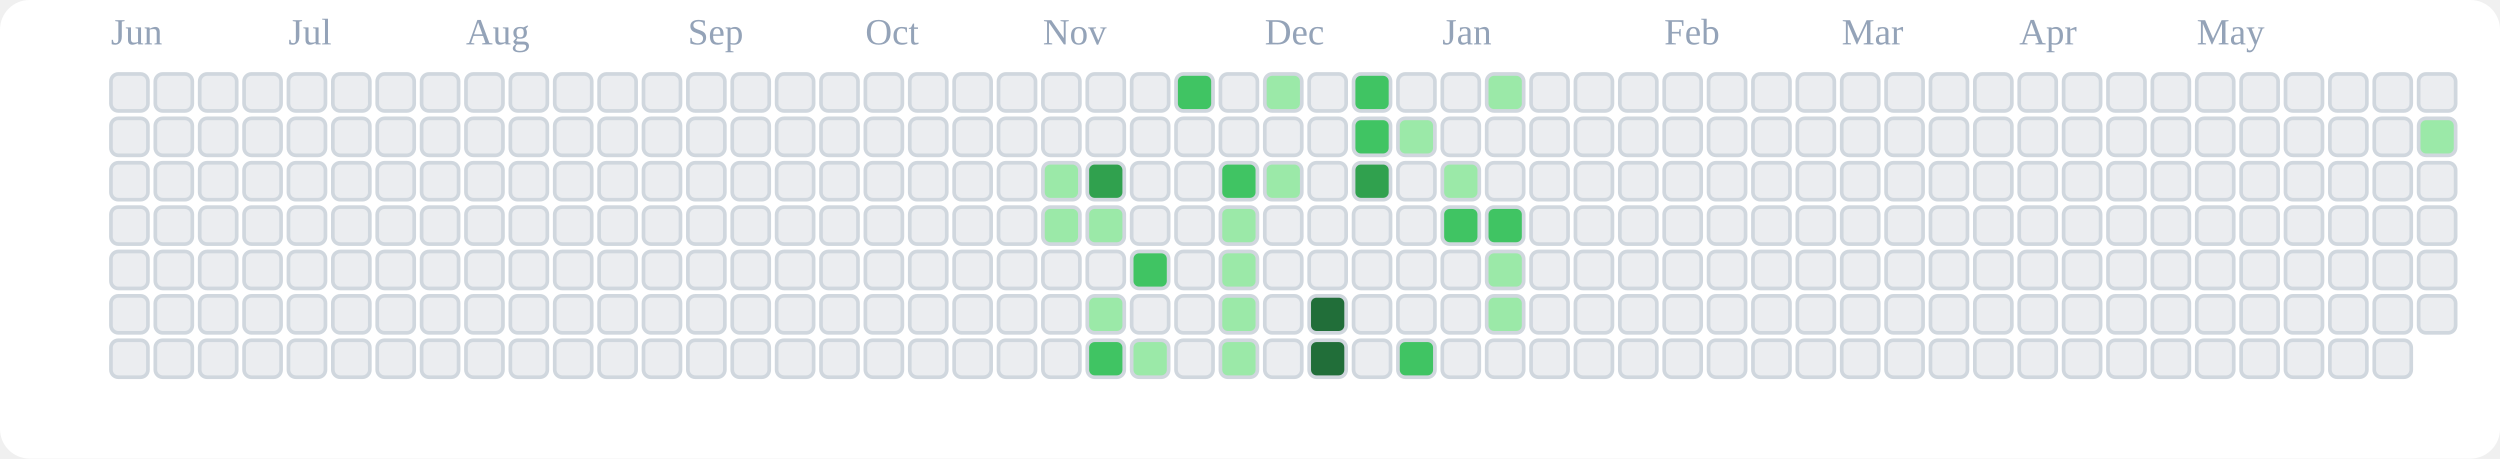
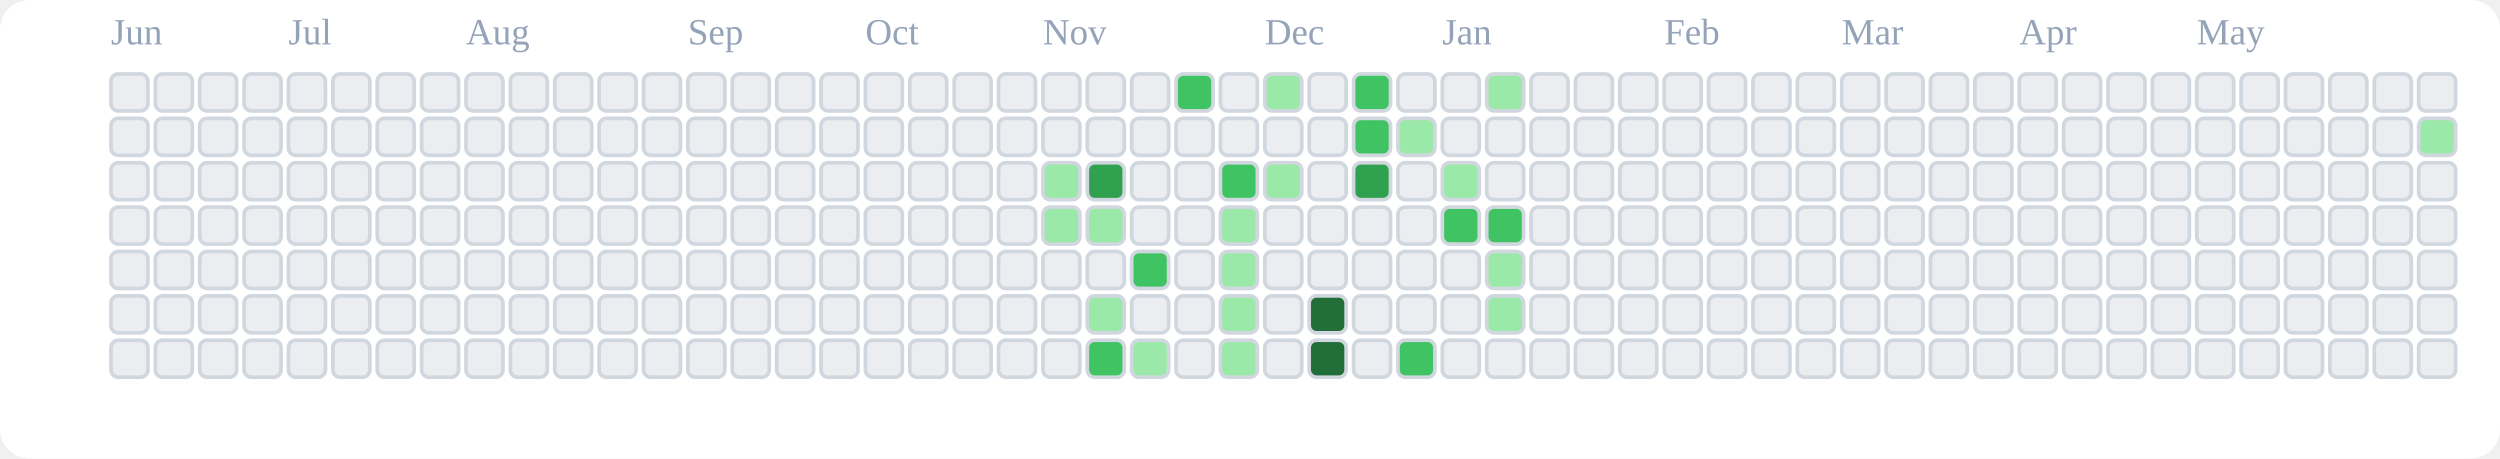
<svg xmlns="http://www.w3.org/2000/svg" viewBox="0 0 676 124" role="img" aria-label="tranhohoangvu Contributions (Light)">
  <rect x="0" y="0" width="676" height="124" fill="#ffffff" rx="8" ry="8" />
  <text x="30" y="12" font-size="10" fill="#94a3b8">Jun</text>
  <text x="78" y="12" font-size="10" fill="#94a3b8">Jul</text>
  <text x="126" y="12" font-size="10" fill="#94a3b8">Aug</text>
  <text x="186" y="12" font-size="10" fill="#94a3b8">Sep</text>
  <text x="234" y="12" font-size="10" fill="#94a3b8">Oct</text>
  <text x="282" y="12" font-size="10" fill="#94a3b8">Nov</text>
  <text x="342" y="12" font-size="10" fill="#94a3b8">Dec</text>
  <text x="390" y="12" font-size="10" fill="#94a3b8">Jan</text>
  <text x="450" y="12" font-size="10" fill="#94a3b8">Feb</text>
  <text x="498" y="12" font-size="10" fill="#94a3b8">Mar</text>
  <text x="546" y="12" font-size="10" fill="#94a3b8">Apr</text>
  <text x="594" y="12" font-size="10" fill="#94a3b8">May</text>
  <rect x="30" y="20" width="10" height="10" rx="2" ry="2" fill="#ebedf0" stroke="#d0d7de" stroke-width="1" />
  <rect x="30" y="32" width="10" height="10" rx="2" ry="2" fill="#ebedf0" stroke="#d0d7de" stroke-width="1" />
  <rect x="30" y="44" width="10" height="10" rx="2" ry="2" fill="#ebedf0" stroke="#d0d7de" stroke-width="1" />
  <rect x="30" y="56" width="10" height="10" rx="2" ry="2" fill="#ebedf0" stroke="#d0d7de" stroke-width="1" />
  <rect x="30" y="68" width="10" height="10" rx="2" ry="2" fill="#ebedf0" stroke="#d0d7de" stroke-width="1" />
  <rect x="30" y="80" width="10" height="10" rx="2" ry="2" fill="#ebedf0" stroke="#d0d7de" stroke-width="1" />
  <rect x="30" y="92" width="10" height="10" rx="2" ry="2" fill="#ebedf0" stroke="#d0d7de" stroke-width="1" />
  <rect x="42" y="20" width="10" height="10" rx="2" ry="2" fill="#ebedf0" stroke="#d0d7de" stroke-width="1" />
  <rect x="42" y="32" width="10" height="10" rx="2" ry="2" fill="#ebedf0" stroke="#d0d7de" stroke-width="1" />
  <rect x="42" y="44" width="10" height="10" rx="2" ry="2" fill="#ebedf0" stroke="#d0d7de" stroke-width="1" />
  <rect x="42" y="56" width="10" height="10" rx="2" ry="2" fill="#ebedf0" stroke="#d0d7de" stroke-width="1" />
  <rect x="42" y="68" width="10" height="10" rx="2" ry="2" fill="#ebedf0" stroke="#d0d7de" stroke-width="1" />
  <rect x="42" y="80" width="10" height="10" rx="2" ry="2" fill="#ebedf0" stroke="#d0d7de" stroke-width="1" />
  <rect x="42" y="92" width="10" height="10" rx="2" ry="2" fill="#ebedf0" stroke="#d0d7de" stroke-width="1" />
  <rect x="54" y="20" width="10" height="10" rx="2" ry="2" fill="#ebedf0" stroke="#d0d7de" stroke-width="1" />
  <rect x="54" y="32" width="10" height="10" rx="2" ry="2" fill="#ebedf0" stroke="#d0d7de" stroke-width="1" />
  <rect x="54" y="44" width="10" height="10" rx="2" ry="2" fill="#ebedf0" stroke="#d0d7de" stroke-width="1" />
  <rect x="54" y="56" width="10" height="10" rx="2" ry="2" fill="#ebedf0" stroke="#d0d7de" stroke-width="1" />
  <rect x="54" y="68" width="10" height="10" rx="2" ry="2" fill="#ebedf0" stroke="#d0d7de" stroke-width="1" />
  <rect x="54" y="80" width="10" height="10" rx="2" ry="2" fill="#ebedf0" stroke="#d0d7de" stroke-width="1" />
  <rect x="54" y="92" width="10" height="10" rx="2" ry="2" fill="#ebedf0" stroke="#d0d7de" stroke-width="1" />
  <rect x="66" y="20" width="10" height="10" rx="2" ry="2" fill="#ebedf0" stroke="#d0d7de" stroke-width="1" />
  <rect x="66" y="32" width="10" height="10" rx="2" ry="2" fill="#ebedf0" stroke="#d0d7de" stroke-width="1" />
  <rect x="66" y="44" width="10" height="10" rx="2" ry="2" fill="#ebedf0" stroke="#d0d7de" stroke-width="1" />
  <rect x="66" y="56" width="10" height="10" rx="2" ry="2" fill="#ebedf0" stroke="#d0d7de" stroke-width="1" />
  <rect x="66" y="68" width="10" height="10" rx="2" ry="2" fill="#ebedf0" stroke="#d0d7de" stroke-width="1" />
  <rect x="66" y="80" width="10" height="10" rx="2" ry="2" fill="#ebedf0" stroke="#d0d7de" stroke-width="1" />
  <rect x="66" y="92" width="10" height="10" rx="2" ry="2" fill="#ebedf0" stroke="#d0d7de" stroke-width="1" />
  <rect x="78" y="20" width="10" height="10" rx="2" ry="2" fill="#ebedf0" stroke="#d0d7de" stroke-width="1" />
  <rect x="78" y="32" width="10" height="10" rx="2" ry="2" fill="#ebedf0" stroke="#d0d7de" stroke-width="1" />
  <rect x="78" y="44" width="10" height="10" rx="2" ry="2" fill="#ebedf0" stroke="#d0d7de" stroke-width="1" />
  <rect x="78" y="56" width="10" height="10" rx="2" ry="2" fill="#ebedf0" stroke="#d0d7de" stroke-width="1" />
  <rect x="78" y="68" width="10" height="10" rx="2" ry="2" fill="#ebedf0" stroke="#d0d7de" stroke-width="1" />
  <rect x="78" y="80" width="10" height="10" rx="2" ry="2" fill="#ebedf0" stroke="#d0d7de" stroke-width="1" />
  <rect x="78" y="92" width="10" height="10" rx="2" ry="2" fill="#ebedf0" stroke="#d0d7de" stroke-width="1" />
  <rect x="90" y="20" width="10" height="10" rx="2" ry="2" fill="#ebedf0" stroke="#d0d7de" stroke-width="1" />
  <rect x="90" y="32" width="10" height="10" rx="2" ry="2" fill="#ebedf0" stroke="#d0d7de" stroke-width="1" />
  <rect x="90" y="44" width="10" height="10" rx="2" ry="2" fill="#ebedf0" stroke="#d0d7de" stroke-width="1" />
  <rect x="90" y="56" width="10" height="10" rx="2" ry="2" fill="#ebedf0" stroke="#d0d7de" stroke-width="1" />
  <rect x="90" y="68" width="10" height="10" rx="2" ry="2" fill="#ebedf0" stroke="#d0d7de" stroke-width="1" />
  <rect x="90" y="80" width="10" height="10" rx="2" ry="2" fill="#ebedf0" stroke="#d0d7de" stroke-width="1" />
  <rect x="90" y="92" width="10" height="10" rx="2" ry="2" fill="#ebedf0" stroke="#d0d7de" stroke-width="1" />
  <rect x="102" y="20" width="10" height="10" rx="2" ry="2" fill="#ebedf0" stroke="#d0d7de" stroke-width="1" />
  <rect x="102" y="32" width="10" height="10" rx="2" ry="2" fill="#ebedf0" stroke="#d0d7de" stroke-width="1" />
  <rect x="102" y="44" width="10" height="10" rx="2" ry="2" fill="#ebedf0" stroke="#d0d7de" stroke-width="1" />
  <rect x="102" y="56" width="10" height="10" rx="2" ry="2" fill="#ebedf0" stroke="#d0d7de" stroke-width="1" />
  <rect x="102" y="68" width="10" height="10" rx="2" ry="2" fill="#ebedf0" stroke="#d0d7de" stroke-width="1" />
  <rect x="102" y="80" width="10" height="10" rx="2" ry="2" fill="#ebedf0" stroke="#d0d7de" stroke-width="1" />
  <rect x="102" y="92" width="10" height="10" rx="2" ry="2" fill="#ebedf0" stroke="#d0d7de" stroke-width="1" />
  <rect x="114" y="20" width="10" height="10" rx="2" ry="2" fill="#ebedf0" stroke="#d0d7de" stroke-width="1" />
  <rect x="114" y="32" width="10" height="10" rx="2" ry="2" fill="#ebedf0" stroke="#d0d7de" stroke-width="1" />
  <rect x="114" y="44" width="10" height="10" rx="2" ry="2" fill="#ebedf0" stroke="#d0d7de" stroke-width="1" />
  <rect x="114" y="56" width="10" height="10" rx="2" ry="2" fill="#ebedf0" stroke="#d0d7de" stroke-width="1" />
  <rect x="114" y="68" width="10" height="10" rx="2" ry="2" fill="#ebedf0" stroke="#d0d7de" stroke-width="1" />
  <rect x="114" y="80" width="10" height="10" rx="2" ry="2" fill="#ebedf0" stroke="#d0d7de" stroke-width="1" />
  <rect x="114" y="92" width="10" height="10" rx="2" ry="2" fill="#ebedf0" stroke="#d0d7de" stroke-width="1" />
  <rect x="126" y="20" width="10" height="10" rx="2" ry="2" fill="#ebedf0" stroke="#d0d7de" stroke-width="1" />
  <rect x="126" y="32" width="10" height="10" rx="2" ry="2" fill="#ebedf0" stroke="#d0d7de" stroke-width="1" />
  <rect x="126" y="44" width="10" height="10" rx="2" ry="2" fill="#ebedf0" stroke="#d0d7de" stroke-width="1" />
  <rect x="126" y="56" width="10" height="10" rx="2" ry="2" fill="#ebedf0" stroke="#d0d7de" stroke-width="1" />
  <rect x="126" y="68" width="10" height="10" rx="2" ry="2" fill="#ebedf0" stroke="#d0d7de" stroke-width="1" />
  <rect x="126" y="80" width="10" height="10" rx="2" ry="2" fill="#ebedf0" stroke="#d0d7de" stroke-width="1" />
  <rect x="126" y="92" width="10" height="10" rx="2" ry="2" fill="#ebedf0" stroke="#d0d7de" stroke-width="1" />
  <rect x="138" y="20" width="10" height="10" rx="2" ry="2" fill="#ebedf0" stroke="#d0d7de" stroke-width="1" />
  <rect x="138" y="32" width="10" height="10" rx="2" ry="2" fill="#ebedf0" stroke="#d0d7de" stroke-width="1" />
  <rect x="138" y="44" width="10" height="10" rx="2" ry="2" fill="#ebedf0" stroke="#d0d7de" stroke-width="1" />
  <rect x="138" y="56" width="10" height="10" rx="2" ry="2" fill="#ebedf0" stroke="#d0d7de" stroke-width="1" />
  <rect x="138" y="68" width="10" height="10" rx="2" ry="2" fill="#ebedf0" stroke="#d0d7de" stroke-width="1" />
  <rect x="138" y="80" width="10" height="10" rx="2" ry="2" fill="#ebedf0" stroke="#d0d7de" stroke-width="1" />
  <rect x="138" y="92" width="10" height="10" rx="2" ry="2" fill="#ebedf0" stroke="#d0d7de" stroke-width="1" />
  <rect x="150" y="20" width="10" height="10" rx="2" ry="2" fill="#ebedf0" stroke="#d0d7de" stroke-width="1" />
  <rect x="150" y="32" width="10" height="10" rx="2" ry="2" fill="#ebedf0" stroke="#d0d7de" stroke-width="1" />
  <rect x="150" y="44" width="10" height="10" rx="2" ry="2" fill="#ebedf0" stroke="#d0d7de" stroke-width="1" />
  <rect x="150" y="56" width="10" height="10" rx="2" ry="2" fill="#ebedf0" stroke="#d0d7de" stroke-width="1" />
  <rect x="150" y="68" width="10" height="10" rx="2" ry="2" fill="#ebedf0" stroke="#d0d7de" stroke-width="1" />
  <rect x="150" y="80" width="10" height="10" rx="2" ry="2" fill="#ebedf0" stroke="#d0d7de" stroke-width="1" />
  <rect x="150" y="92" width="10" height="10" rx="2" ry="2" fill="#ebedf0" stroke="#d0d7de" stroke-width="1" />
  <rect x="162" y="20" width="10" height="10" rx="2" ry="2" fill="#ebedf0" stroke="#d0d7de" stroke-width="1" />
  <rect x="162" y="32" width="10" height="10" rx="2" ry="2" fill="#ebedf0" stroke="#d0d7de" stroke-width="1" />
  <rect x="162" y="44" width="10" height="10" rx="2" ry="2" fill="#ebedf0" stroke="#d0d7de" stroke-width="1" />
  <rect x="162" y="56" width="10" height="10" rx="2" ry="2" fill="#ebedf0" stroke="#d0d7de" stroke-width="1" />
  <rect x="162" y="68" width="10" height="10" rx="2" ry="2" fill="#ebedf0" stroke="#d0d7de" stroke-width="1" />
  <rect x="162" y="80" width="10" height="10" rx="2" ry="2" fill="#ebedf0" stroke="#d0d7de" stroke-width="1" />
  <rect x="162" y="92" width="10" height="10" rx="2" ry="2" fill="#ebedf0" stroke="#d0d7de" stroke-width="1" />
  <rect x="174" y="20" width="10" height="10" rx="2" ry="2" fill="#ebedf0" stroke="#d0d7de" stroke-width="1" />
  <rect x="174" y="32" width="10" height="10" rx="2" ry="2" fill="#ebedf0" stroke="#d0d7de" stroke-width="1" />
  <rect x="174" y="44" width="10" height="10" rx="2" ry="2" fill="#ebedf0" stroke="#d0d7de" stroke-width="1" />
  <rect x="174" y="56" width="10" height="10" rx="2" ry="2" fill="#ebedf0" stroke="#d0d7de" stroke-width="1" />
  <rect x="174" y="68" width="10" height="10" rx="2" ry="2" fill="#ebedf0" stroke="#d0d7de" stroke-width="1" />
  <rect x="174" y="80" width="10" height="10" rx="2" ry="2" fill="#ebedf0" stroke="#d0d7de" stroke-width="1" />
  <rect x="174" y="92" width="10" height="10" rx="2" ry="2" fill="#ebedf0" stroke="#d0d7de" stroke-width="1" />
  <rect x="186" y="20" width="10" height="10" rx="2" ry="2" fill="#ebedf0" stroke="#d0d7de" stroke-width="1" />
  <rect x="186" y="32" width="10" height="10" rx="2" ry="2" fill="#ebedf0" stroke="#d0d7de" stroke-width="1" />
  <rect x="186" y="44" width="10" height="10" rx="2" ry="2" fill="#ebedf0" stroke="#d0d7de" stroke-width="1" />
  <rect x="186" y="56" width="10" height="10" rx="2" ry="2" fill="#ebedf0" stroke="#d0d7de" stroke-width="1" />
  <rect x="186" y="68" width="10" height="10" rx="2" ry="2" fill="#ebedf0" stroke="#d0d7de" stroke-width="1" />
  <rect x="186" y="80" width="10" height="10" rx="2" ry="2" fill="#ebedf0" stroke="#d0d7de" stroke-width="1" />
  <rect x="186" y="92" width="10" height="10" rx="2" ry="2" fill="#ebedf0" stroke="#d0d7de" stroke-width="1" />
  <rect x="198" y="20" width="10" height="10" rx="2" ry="2" fill="#ebedf0" stroke="#d0d7de" stroke-width="1" />
  <rect x="198" y="32" width="10" height="10" rx="2" ry="2" fill="#ebedf0" stroke="#d0d7de" stroke-width="1" />
  <rect x="198" y="44" width="10" height="10" rx="2" ry="2" fill="#ebedf0" stroke="#d0d7de" stroke-width="1" />
  <rect x="198" y="56" width="10" height="10" rx="2" ry="2" fill="#ebedf0" stroke="#d0d7de" stroke-width="1" />
  <rect x="198" y="68" width="10" height="10" rx="2" ry="2" fill="#ebedf0" stroke="#d0d7de" stroke-width="1" />
  <rect x="198" y="80" width="10" height="10" rx="2" ry="2" fill="#ebedf0" stroke="#d0d7de" stroke-width="1" />
  <rect x="198" y="92" width="10" height="10" rx="2" ry="2" fill="#ebedf0" stroke="#d0d7de" stroke-width="1" />
  <rect x="210" y="20" width="10" height="10" rx="2" ry="2" fill="#ebedf0" stroke="#d0d7de" stroke-width="1" />
  <rect x="210" y="32" width="10" height="10" rx="2" ry="2" fill="#ebedf0" stroke="#d0d7de" stroke-width="1" />
  <rect x="210" y="44" width="10" height="10" rx="2" ry="2" fill="#ebedf0" stroke="#d0d7de" stroke-width="1" />
  <rect x="210" y="56" width="10" height="10" rx="2" ry="2" fill="#ebedf0" stroke="#d0d7de" stroke-width="1" />
  <rect x="210" y="68" width="10" height="10" rx="2" ry="2" fill="#ebedf0" stroke="#d0d7de" stroke-width="1" />
  <rect x="210" y="80" width="10" height="10" rx="2" ry="2" fill="#ebedf0" stroke="#d0d7de" stroke-width="1" />
  <rect x="210" y="92" width="10" height="10" rx="2" ry="2" fill="#ebedf0" stroke="#d0d7de" stroke-width="1" />
  <rect x="222" y="20" width="10" height="10" rx="2" ry="2" fill="#ebedf0" stroke="#d0d7de" stroke-width="1" />
  <rect x="222" y="32" width="10" height="10" rx="2" ry="2" fill="#ebedf0" stroke="#d0d7de" stroke-width="1" />
  <rect x="222" y="44" width="10" height="10" rx="2" ry="2" fill="#ebedf0" stroke="#d0d7de" stroke-width="1" />
  <rect x="222" y="56" width="10" height="10" rx="2" ry="2" fill="#ebedf0" stroke="#d0d7de" stroke-width="1" />
  <rect x="222" y="68" width="10" height="10" rx="2" ry="2" fill="#ebedf0" stroke="#d0d7de" stroke-width="1" />
  <rect x="222" y="80" width="10" height="10" rx="2" ry="2" fill="#ebedf0" stroke="#d0d7de" stroke-width="1" />
  <rect x="222" y="92" width="10" height="10" rx="2" ry="2" fill="#ebedf0" stroke="#d0d7de" stroke-width="1" />
  <rect x="234" y="20" width="10" height="10" rx="2" ry="2" fill="#ebedf0" stroke="#d0d7de" stroke-width="1" />
  <rect x="234" y="32" width="10" height="10" rx="2" ry="2" fill="#ebedf0" stroke="#d0d7de" stroke-width="1" />
  <rect x="234" y="44" width="10" height="10" rx="2" ry="2" fill="#ebedf0" stroke="#d0d7de" stroke-width="1" />
  <rect x="234" y="56" width="10" height="10" rx="2" ry="2" fill="#ebedf0" stroke="#d0d7de" stroke-width="1" />
  <rect x="234" y="68" width="10" height="10" rx="2" ry="2" fill="#ebedf0" stroke="#d0d7de" stroke-width="1" />
  <rect x="234" y="80" width="10" height="10" rx="2" ry="2" fill="#ebedf0" stroke="#d0d7de" stroke-width="1" />
  <rect x="234" y="92" width="10" height="10" rx="2" ry="2" fill="#ebedf0" stroke="#d0d7de" stroke-width="1" />
  <rect x="246" y="20" width="10" height="10" rx="2" ry="2" fill="#ebedf0" stroke="#d0d7de" stroke-width="1" />
  <rect x="246" y="32" width="10" height="10" rx="2" ry="2" fill="#ebedf0" stroke="#d0d7de" stroke-width="1" />
  <rect x="246" y="44" width="10" height="10" rx="2" ry="2" fill="#ebedf0" stroke="#d0d7de" stroke-width="1" />
  <rect x="246" y="56" width="10" height="10" rx="2" ry="2" fill="#ebedf0" stroke="#d0d7de" stroke-width="1" />
  <rect x="246" y="68" width="10" height="10" rx="2" ry="2" fill="#ebedf0" stroke="#d0d7de" stroke-width="1" />
  <rect x="246" y="80" width="10" height="10" rx="2" ry="2" fill="#ebedf0" stroke="#d0d7de" stroke-width="1" />
  <rect x="246" y="92" width="10" height="10" rx="2" ry="2" fill="#ebedf0" stroke="#d0d7de" stroke-width="1" />
  <rect x="258" y="20" width="10" height="10" rx="2" ry="2" fill="#ebedf0" stroke="#d0d7de" stroke-width="1" />
  <rect x="258" y="32" width="10" height="10" rx="2" ry="2" fill="#ebedf0" stroke="#d0d7de" stroke-width="1" />
  <rect x="258" y="44" width="10" height="10" rx="2" ry="2" fill="#ebedf0" stroke="#d0d7de" stroke-width="1" />
  <rect x="258" y="56" width="10" height="10" rx="2" ry="2" fill="#ebedf0" stroke="#d0d7de" stroke-width="1" />
  <rect x="258" y="68" width="10" height="10" rx="2" ry="2" fill="#ebedf0" stroke="#d0d7de" stroke-width="1" />
  <rect x="258" y="80" width="10" height="10" rx="2" ry="2" fill="#ebedf0" stroke="#d0d7de" stroke-width="1" />
  <rect x="258" y="92" width="10" height="10" rx="2" ry="2" fill="#ebedf0" stroke="#d0d7de" stroke-width="1" />
  <rect x="270" y="20" width="10" height="10" rx="2" ry="2" fill="#ebedf0" stroke="#d0d7de" stroke-width="1" />
  <rect x="270" y="32" width="10" height="10" rx="2" ry="2" fill="#ebedf0" stroke="#d0d7de" stroke-width="1" />
  <rect x="270" y="44" width="10" height="10" rx="2" ry="2" fill="#ebedf0" stroke="#d0d7de" stroke-width="1" />
  <rect x="270" y="56" width="10" height="10" rx="2" ry="2" fill="#ebedf0" stroke="#d0d7de" stroke-width="1" />
  <rect x="270" y="68" width="10" height="10" rx="2" ry="2" fill="#ebedf0" stroke="#d0d7de" stroke-width="1" />
  <rect x="270" y="80" width="10" height="10" rx="2" ry="2" fill="#ebedf0" stroke="#d0d7de" stroke-width="1" />
  <rect x="270" y="92" width="10" height="10" rx="2" ry="2" fill="#ebedf0" stroke="#d0d7de" stroke-width="1" />
  <rect x="282" y="20" width="10" height="10" rx="2" ry="2" fill="#ebedf0" stroke="#d0d7de" stroke-width="1" />
  <rect x="282" y="32" width="10" height="10" rx="2" ry="2" fill="#ebedf0" stroke="#d0d7de" stroke-width="1" />
  <rect x="282" y="44" width="10" height="10" rx="2" ry="2" fill="#9be9a8" stroke="#d0d7de" stroke-width="1" />
  <rect x="282" y="56" width="10" height="10" rx="2" ry="2" fill="#9be9a8" stroke="#d0d7de" stroke-width="1" />
  <rect x="282" y="68" width="10" height="10" rx="2" ry="2" fill="#ebedf0" stroke="#d0d7de" stroke-width="1" />
  <rect x="282" y="80" width="10" height="10" rx="2" ry="2" fill="#ebedf0" stroke="#d0d7de" stroke-width="1" />
  <rect x="282" y="92" width="10" height="10" rx="2" ry="2" fill="#ebedf0" stroke="#d0d7de" stroke-width="1" />
  <rect x="294" y="20" width="10" height="10" rx="2" ry="2" fill="#ebedf0" stroke="#d0d7de" stroke-width="1" />
  <rect x="294" y="32" width="10" height="10" rx="2" ry="2" fill="#ebedf0" stroke="#d0d7de" stroke-width="1" />
  <rect x="294" y="44" width="10" height="10" rx="2" ry="2" fill="#30a14e" stroke="#d0d7de" stroke-width="1" />
  <rect x="294" y="56" width="10" height="10" rx="2" ry="2" fill="#9be9a8" stroke="#d0d7de" stroke-width="1" />
  <rect x="294" y="68" width="10" height="10" rx="2" ry="2" fill="#ebedf0" stroke="#d0d7de" stroke-width="1" />
  <rect x="294" y="80" width="10" height="10" rx="2" ry="2" fill="#9be9a8" stroke="#d0d7de" stroke-width="1" />
  <rect x="294" y="92" width="10" height="10" rx="2" ry="2" fill="#40c463" stroke="#d0d7de" stroke-width="1" />
  <rect x="306" y="20" width="10" height="10" rx="2" ry="2" fill="#ebedf0" stroke="#d0d7de" stroke-width="1" />
  <rect x="306" y="32" width="10" height="10" rx="2" ry="2" fill="#ebedf0" stroke="#d0d7de" stroke-width="1" />
  <rect x="306" y="44" width="10" height="10" rx="2" ry="2" fill="#ebedf0" stroke="#d0d7de" stroke-width="1" />
  <rect x="306" y="56" width="10" height="10" rx="2" ry="2" fill="#ebedf0" stroke="#d0d7de" stroke-width="1" />
  <rect x="306" y="68" width="10" height="10" rx="2" ry="2" fill="#40c463" stroke="#d0d7de" stroke-width="1" />
  <rect x="306" y="80" width="10" height="10" rx="2" ry="2" fill="#ebedf0" stroke="#d0d7de" stroke-width="1" />
  <rect x="306" y="92" width="10" height="10" rx="2" ry="2" fill="#9be9a8" stroke="#d0d7de" stroke-width="1" />
  <rect x="318" y="20" width="10" height="10" rx="2" ry="2" fill="#40c463" stroke="#d0d7de" stroke-width="1" />
  <rect x="318" y="32" width="10" height="10" rx="2" ry="2" fill="#ebedf0" stroke="#d0d7de" stroke-width="1" />
  <rect x="318" y="44" width="10" height="10" rx="2" ry="2" fill="#ebedf0" stroke="#d0d7de" stroke-width="1" />
  <rect x="318" y="56" width="10" height="10" rx="2" ry="2" fill="#ebedf0" stroke="#d0d7de" stroke-width="1" />
  <rect x="318" y="68" width="10" height="10" rx="2" ry="2" fill="#ebedf0" stroke="#d0d7de" stroke-width="1" />
  <rect x="318" y="80" width="10" height="10" rx="2" ry="2" fill="#ebedf0" stroke="#d0d7de" stroke-width="1" />
  <rect x="318" y="92" width="10" height="10" rx="2" ry="2" fill="#ebedf0" stroke="#d0d7de" stroke-width="1" />
  <rect x="330" y="20" width="10" height="10" rx="2" ry="2" fill="#ebedf0" stroke="#d0d7de" stroke-width="1" />
  <rect x="330" y="32" width="10" height="10" rx="2" ry="2" fill="#ebedf0" stroke="#d0d7de" stroke-width="1" />
  <rect x="330" y="44" width="10" height="10" rx="2" ry="2" fill="#40c463" stroke="#d0d7de" stroke-width="1" />
  <rect x="330" y="56" width="10" height="10" rx="2" ry="2" fill="#9be9a8" stroke="#d0d7de" stroke-width="1" />
  <rect x="330" y="68" width="10" height="10" rx="2" ry="2" fill="#9be9a8" stroke="#d0d7de" stroke-width="1" />
  <rect x="330" y="80" width="10" height="10" rx="2" ry="2" fill="#9be9a8" stroke="#d0d7de" stroke-width="1" />
  <rect x="330" y="92" width="10" height="10" rx="2" ry="2" fill="#9be9a8" stroke="#d0d7de" stroke-width="1" />
  <rect x="342" y="20" width="10" height="10" rx="2" ry="2" fill="#9be9a8" stroke="#d0d7de" stroke-width="1" />
  <rect x="342" y="32" width="10" height="10" rx="2" ry="2" fill="#ebedf0" stroke="#d0d7de" stroke-width="1" />
  <rect x="342" y="44" width="10" height="10" rx="2" ry="2" fill="#9be9a8" stroke="#d0d7de" stroke-width="1" />
  <rect x="342" y="56" width="10" height="10" rx="2" ry="2" fill="#ebedf0" stroke="#d0d7de" stroke-width="1" />
  <rect x="342" y="68" width="10" height="10" rx="2" ry="2" fill="#ebedf0" stroke="#d0d7de" stroke-width="1" />
  <rect x="342" y="80" width="10" height="10" rx="2" ry="2" fill="#ebedf0" stroke="#d0d7de" stroke-width="1" />
  <rect x="342" y="92" width="10" height="10" rx="2" ry="2" fill="#ebedf0" stroke="#d0d7de" stroke-width="1" />
  <rect x="354" y="20" width="10" height="10" rx="2" ry="2" fill="#ebedf0" stroke="#d0d7de" stroke-width="1" />
  <rect x="354" y="32" width="10" height="10" rx="2" ry="2" fill="#ebedf0" stroke="#d0d7de" stroke-width="1" />
  <rect x="354" y="44" width="10" height="10" rx="2" ry="2" fill="#ebedf0" stroke="#d0d7de" stroke-width="1" />
  <rect x="354" y="56" width="10" height="10" rx="2" ry="2" fill="#ebedf0" stroke="#d0d7de" stroke-width="1" />
  <rect x="354" y="68" width="10" height="10" rx="2" ry="2" fill="#ebedf0" stroke="#d0d7de" stroke-width="1" />
  <rect x="354" y="80" width="10" height="10" rx="2" ry="2" fill="#216e39" stroke="#d0d7de" stroke-width="1" />
  <rect x="354" y="92" width="10" height="10" rx="2" ry="2" fill="#216e39" stroke="#d0d7de" stroke-width="1" />
  <rect x="366" y="20" width="10" height="10" rx="2" ry="2" fill="#40c463" stroke="#d0d7de" stroke-width="1" />
  <rect x="366" y="32" width="10" height="10" rx="2" ry="2" fill="#40c463" stroke="#d0d7de" stroke-width="1" />
  <rect x="366" y="44" width="10" height="10" rx="2" ry="2" fill="#30a14e" stroke="#d0d7de" stroke-width="1" />
  <rect x="366" y="56" width="10" height="10" rx="2" ry="2" fill="#ebedf0" stroke="#d0d7de" stroke-width="1" />
  <rect x="366" y="68" width="10" height="10" rx="2" ry="2" fill="#ebedf0" stroke="#d0d7de" stroke-width="1" />
  <rect x="366" y="80" width="10" height="10" rx="2" ry="2" fill="#ebedf0" stroke="#d0d7de" stroke-width="1" />
  <rect x="366" y="92" width="10" height="10" rx="2" ry="2" fill="#ebedf0" stroke="#d0d7de" stroke-width="1" />
  <rect x="378" y="20" width="10" height="10" rx="2" ry="2" fill="#ebedf0" stroke="#d0d7de" stroke-width="1" />
  <rect x="378" y="32" width="10" height="10" rx="2" ry="2" fill="#9be9a8" stroke="#d0d7de" stroke-width="1" />
  <rect x="378" y="44" width="10" height="10" rx="2" ry="2" fill="#ebedf0" stroke="#d0d7de" stroke-width="1" />
  <rect x="378" y="56" width="10" height="10" rx="2" ry="2" fill="#ebedf0" stroke="#d0d7de" stroke-width="1" />
  <rect x="378" y="68" width="10" height="10" rx="2" ry="2" fill="#ebedf0" stroke="#d0d7de" stroke-width="1" />
  <rect x="378" y="80" width="10" height="10" rx="2" ry="2" fill="#ebedf0" stroke="#d0d7de" stroke-width="1" />
  <rect x="378" y="92" width="10" height="10" rx="2" ry="2" fill="#40c463" stroke="#d0d7de" stroke-width="1" />
  <rect x="390" y="20" width="10" height="10" rx="2" ry="2" fill="#ebedf0" stroke="#d0d7de" stroke-width="1" />
  <rect x="390" y="32" width="10" height="10" rx="2" ry="2" fill="#ebedf0" stroke="#d0d7de" stroke-width="1" />
  <rect x="390" y="44" width="10" height="10" rx="2" ry="2" fill="#9be9a8" stroke="#d0d7de" stroke-width="1" />
  <rect x="390" y="56" width="10" height="10" rx="2" ry="2" fill="#40c463" stroke="#d0d7de" stroke-width="1" />
  <rect x="390" y="68" width="10" height="10" rx="2" ry="2" fill="#ebedf0" stroke="#d0d7de" stroke-width="1" />
  <rect x="390" y="80" width="10" height="10" rx="2" ry="2" fill="#ebedf0" stroke="#d0d7de" stroke-width="1" />
  <rect x="390" y="92" width="10" height="10" rx="2" ry="2" fill="#ebedf0" stroke="#d0d7de" stroke-width="1" />
  <rect x="402" y="20" width="10" height="10" rx="2" ry="2" fill="#9be9a8" stroke="#d0d7de" stroke-width="1" />
  <rect x="402" y="32" width="10" height="10" rx="2" ry="2" fill="#ebedf0" stroke="#d0d7de" stroke-width="1" />
  <rect x="402" y="44" width="10" height="10" rx="2" ry="2" fill="#ebedf0" stroke="#d0d7de" stroke-width="1" />
  <rect x="402" y="56" width="10" height="10" rx="2" ry="2" fill="#40c463" stroke="#d0d7de" stroke-width="1" />
  <rect x="402" y="68" width="10" height="10" rx="2" ry="2" fill="#9be9a8" stroke="#d0d7de" stroke-width="1" />
  <rect x="402" y="80" width="10" height="10" rx="2" ry="2" fill="#9be9a8" stroke="#d0d7de" stroke-width="1" />
  <rect x="402" y="92" width="10" height="10" rx="2" ry="2" fill="#ebedf0" stroke="#d0d7de" stroke-width="1" />
  <rect x="414" y="20" width="10" height="10" rx="2" ry="2" fill="#ebedf0" stroke="#d0d7de" stroke-width="1" />
  <rect x="414" y="32" width="10" height="10" rx="2" ry="2" fill="#ebedf0" stroke="#d0d7de" stroke-width="1" />
  <rect x="414" y="44" width="10" height="10" rx="2" ry="2" fill="#ebedf0" stroke="#d0d7de" stroke-width="1" />
  <rect x="414" y="56" width="10" height="10" rx="2" ry="2" fill="#ebedf0" stroke="#d0d7de" stroke-width="1" />
  <rect x="414" y="68" width="10" height="10" rx="2" ry="2" fill="#ebedf0" stroke="#d0d7de" stroke-width="1" />
  <rect x="414" y="80" width="10" height="10" rx="2" ry="2" fill="#ebedf0" stroke="#d0d7de" stroke-width="1" />
  <rect x="414" y="92" width="10" height="10" rx="2" ry="2" fill="#ebedf0" stroke="#d0d7de" stroke-width="1" />
  <rect x="426" y="20" width="10" height="10" rx="2" ry="2" fill="#ebedf0" stroke="#d0d7de" stroke-width="1" />
  <rect x="426" y="32" width="10" height="10" rx="2" ry="2" fill="#ebedf0" stroke="#d0d7de" stroke-width="1" />
  <rect x="426" y="44" width="10" height="10" rx="2" ry="2" fill="#ebedf0" stroke="#d0d7de" stroke-width="1" />
  <rect x="426" y="56" width="10" height="10" rx="2" ry="2" fill="#ebedf0" stroke="#d0d7de" stroke-width="1" />
  <rect x="426" y="68" width="10" height="10" rx="2" ry="2" fill="#ebedf0" stroke="#d0d7de" stroke-width="1" />
  <rect x="426" y="80" width="10" height="10" rx="2" ry="2" fill="#ebedf0" stroke="#d0d7de" stroke-width="1" />
  <rect x="426" y="92" width="10" height="10" rx="2" ry="2" fill="#ebedf0" stroke="#d0d7de" stroke-width="1" />
  <rect x="438" y="20" width="10" height="10" rx="2" ry="2" fill="#ebedf0" stroke="#d0d7de" stroke-width="1" />
  <rect x="438" y="32" width="10" height="10" rx="2" ry="2" fill="#ebedf0" stroke="#d0d7de" stroke-width="1" />
  <rect x="438" y="44" width="10" height="10" rx="2" ry="2" fill="#ebedf0" stroke="#d0d7de" stroke-width="1" />
  <rect x="438" y="56" width="10" height="10" rx="2" ry="2" fill="#ebedf0" stroke="#d0d7de" stroke-width="1" />
  <rect x="438" y="68" width="10" height="10" rx="2" ry="2" fill="#ebedf0" stroke="#d0d7de" stroke-width="1" />
  <rect x="438" y="80" width="10" height="10" rx="2" ry="2" fill="#ebedf0" stroke="#d0d7de" stroke-width="1" />
  <rect x="438" y="92" width="10" height="10" rx="2" ry="2" fill="#ebedf0" stroke="#d0d7de" stroke-width="1" />
  <rect x="450" y="20" width="10" height="10" rx="2" ry="2" fill="#ebedf0" stroke="#d0d7de" stroke-width="1" />
  <rect x="450" y="32" width="10" height="10" rx="2" ry="2" fill="#ebedf0" stroke="#d0d7de" stroke-width="1" />
  <rect x="450" y="44" width="10" height="10" rx="2" ry="2" fill="#ebedf0" stroke="#d0d7de" stroke-width="1" />
  <rect x="450" y="56" width="10" height="10" rx="2" ry="2" fill="#ebedf0" stroke="#d0d7de" stroke-width="1" />
  <rect x="450" y="68" width="10" height="10" rx="2" ry="2" fill="#ebedf0" stroke="#d0d7de" stroke-width="1" />
  <rect x="450" y="80" width="10" height="10" rx="2" ry="2" fill="#ebedf0" stroke="#d0d7de" stroke-width="1" />
  <rect x="450" y="92" width="10" height="10" rx="2" ry="2" fill="#ebedf0" stroke="#d0d7de" stroke-width="1" />
  <rect x="462" y="20" width="10" height="10" rx="2" ry="2" fill="#ebedf0" stroke="#d0d7de" stroke-width="1" />
  <rect x="462" y="32" width="10" height="10" rx="2" ry="2" fill="#ebedf0" stroke="#d0d7de" stroke-width="1" />
  <rect x="462" y="44" width="10" height="10" rx="2" ry="2" fill="#ebedf0" stroke="#d0d7de" stroke-width="1" />
  <rect x="462" y="56" width="10" height="10" rx="2" ry="2" fill="#ebedf0" stroke="#d0d7de" stroke-width="1" />
  <rect x="462" y="68" width="10" height="10" rx="2" ry="2" fill="#ebedf0" stroke="#d0d7de" stroke-width="1" />
  <rect x="462" y="80" width="10" height="10" rx="2" ry="2" fill="#ebedf0" stroke="#d0d7de" stroke-width="1" />
  <rect x="462" y="92" width="10" height="10" rx="2" ry="2" fill="#ebedf0" stroke="#d0d7de" stroke-width="1" />
  <rect x="474" y="20" width="10" height="10" rx="2" ry="2" fill="#ebedf0" stroke="#d0d7de" stroke-width="1" />
  <rect x="474" y="32" width="10" height="10" rx="2" ry="2" fill="#ebedf0" stroke="#d0d7de" stroke-width="1" />
  <rect x="474" y="44" width="10" height="10" rx="2" ry="2" fill="#ebedf0" stroke="#d0d7de" stroke-width="1" />
  <rect x="474" y="56" width="10" height="10" rx="2" ry="2" fill="#ebedf0" stroke="#d0d7de" stroke-width="1" />
  <rect x="474" y="68" width="10" height="10" rx="2" ry="2" fill="#ebedf0" stroke="#d0d7de" stroke-width="1" />
  <rect x="474" y="80" width="10" height="10" rx="2" ry="2" fill="#ebedf0" stroke="#d0d7de" stroke-width="1" />
  <rect x="474" y="92" width="10" height="10" rx="2" ry="2" fill="#ebedf0" stroke="#d0d7de" stroke-width="1" />
  <rect x="486" y="20" width="10" height="10" rx="2" ry="2" fill="#ebedf0" stroke="#d0d7de" stroke-width="1" />
  <rect x="486" y="32" width="10" height="10" rx="2" ry="2" fill="#ebedf0" stroke="#d0d7de" stroke-width="1" />
  <rect x="486" y="44" width="10" height="10" rx="2" ry="2" fill="#ebedf0" stroke="#d0d7de" stroke-width="1" />
  <rect x="486" y="56" width="10" height="10" rx="2" ry="2" fill="#ebedf0" stroke="#d0d7de" stroke-width="1" />
  <rect x="486" y="68" width="10" height="10" rx="2" ry="2" fill="#ebedf0" stroke="#d0d7de" stroke-width="1" />
  <rect x="486" y="80" width="10" height="10" rx="2" ry="2" fill="#ebedf0" stroke="#d0d7de" stroke-width="1" />
  <rect x="486" y="92" width="10" height="10" rx="2" ry="2" fill="#ebedf0" stroke="#d0d7de" stroke-width="1" />
  <rect x="498" y="20" width="10" height="10" rx="2" ry="2" fill="#ebedf0" stroke="#d0d7de" stroke-width="1" />
  <rect x="498" y="32" width="10" height="10" rx="2" ry="2" fill="#ebedf0" stroke="#d0d7de" stroke-width="1" />
  <rect x="498" y="44" width="10" height="10" rx="2" ry="2" fill="#ebedf0" stroke="#d0d7de" stroke-width="1" />
  <rect x="498" y="56" width="10" height="10" rx="2" ry="2" fill="#ebedf0" stroke="#d0d7de" stroke-width="1" />
  <rect x="498" y="68" width="10" height="10" rx="2" ry="2" fill="#ebedf0" stroke="#d0d7de" stroke-width="1" />
  <rect x="498" y="80" width="10" height="10" rx="2" ry="2" fill="#ebedf0" stroke="#d0d7de" stroke-width="1" />
  <rect x="498" y="92" width="10" height="10" rx="2" ry="2" fill="#ebedf0" stroke="#d0d7de" stroke-width="1" />
  <rect x="510" y="20" width="10" height="10" rx="2" ry="2" fill="#ebedf0" stroke="#d0d7de" stroke-width="1" />
  <rect x="510" y="32" width="10" height="10" rx="2" ry="2" fill="#ebedf0" stroke="#d0d7de" stroke-width="1" />
  <rect x="510" y="44" width="10" height="10" rx="2" ry="2" fill="#ebedf0" stroke="#d0d7de" stroke-width="1" />
  <rect x="510" y="56" width="10" height="10" rx="2" ry="2" fill="#ebedf0" stroke="#d0d7de" stroke-width="1" />
  <rect x="510" y="68" width="10" height="10" rx="2" ry="2" fill="#ebedf0" stroke="#d0d7de" stroke-width="1" />
  <rect x="510" y="80" width="10" height="10" rx="2" ry="2" fill="#ebedf0" stroke="#d0d7de" stroke-width="1" />
  <rect x="510" y="92" width="10" height="10" rx="2" ry="2" fill="#ebedf0" stroke="#d0d7de" stroke-width="1" />
  <rect x="522" y="20" width="10" height="10" rx="2" ry="2" fill="#ebedf0" stroke="#d0d7de" stroke-width="1" />
  <rect x="522" y="32" width="10" height="10" rx="2" ry="2" fill="#ebedf0" stroke="#d0d7de" stroke-width="1" />
  <rect x="522" y="44" width="10" height="10" rx="2" ry="2" fill="#ebedf0" stroke="#d0d7de" stroke-width="1" />
  <rect x="522" y="56" width="10" height="10" rx="2" ry="2" fill="#ebedf0" stroke="#d0d7de" stroke-width="1" />
  <rect x="522" y="68" width="10" height="10" rx="2" ry="2" fill="#ebedf0" stroke="#d0d7de" stroke-width="1" />
  <rect x="522" y="80" width="10" height="10" rx="2" ry="2" fill="#ebedf0" stroke="#d0d7de" stroke-width="1" />
  <rect x="522" y="92" width="10" height="10" rx="2" ry="2" fill="#ebedf0" stroke="#d0d7de" stroke-width="1" />
  <rect x="534" y="20" width="10" height="10" rx="2" ry="2" fill="#ebedf0" stroke="#d0d7de" stroke-width="1" />
  <rect x="534" y="32" width="10" height="10" rx="2" ry="2" fill="#ebedf0" stroke="#d0d7de" stroke-width="1" />
  <rect x="534" y="44" width="10" height="10" rx="2" ry="2" fill="#ebedf0" stroke="#d0d7de" stroke-width="1" />
  <rect x="534" y="56" width="10" height="10" rx="2" ry="2" fill="#ebedf0" stroke="#d0d7de" stroke-width="1" />
  <rect x="534" y="68" width="10" height="10" rx="2" ry="2" fill="#ebedf0" stroke="#d0d7de" stroke-width="1" />
  <rect x="534" y="80" width="10" height="10" rx="2" ry="2" fill="#ebedf0" stroke="#d0d7de" stroke-width="1" />
  <rect x="534" y="92" width="10" height="10" rx="2" ry="2" fill="#ebedf0" stroke="#d0d7de" stroke-width="1" />
  <rect x="546" y="20" width="10" height="10" rx="2" ry="2" fill="#ebedf0" stroke="#d0d7de" stroke-width="1" />
  <rect x="546" y="32" width="10" height="10" rx="2" ry="2" fill="#ebedf0" stroke="#d0d7de" stroke-width="1" />
  <rect x="546" y="44" width="10" height="10" rx="2" ry="2" fill="#ebedf0" stroke="#d0d7de" stroke-width="1" />
  <rect x="546" y="56" width="10" height="10" rx="2" ry="2" fill="#ebedf0" stroke="#d0d7de" stroke-width="1" />
  <rect x="546" y="68" width="10" height="10" rx="2" ry="2" fill="#ebedf0" stroke="#d0d7de" stroke-width="1" />
  <rect x="546" y="80" width="10" height="10" rx="2" ry="2" fill="#ebedf0" stroke="#d0d7de" stroke-width="1" />
  <rect x="546" y="92" width="10" height="10" rx="2" ry="2" fill="#ebedf0" stroke="#d0d7de" stroke-width="1" />
  <rect x="558" y="20" width="10" height="10" rx="2" ry="2" fill="#ebedf0" stroke="#d0d7de" stroke-width="1" />
  <rect x="558" y="32" width="10" height="10" rx="2" ry="2" fill="#ebedf0" stroke="#d0d7de" stroke-width="1" />
  <rect x="558" y="44" width="10" height="10" rx="2" ry="2" fill="#ebedf0" stroke="#d0d7de" stroke-width="1" />
  <rect x="558" y="56" width="10" height="10" rx="2" ry="2" fill="#ebedf0" stroke="#d0d7de" stroke-width="1" />
  <rect x="558" y="68" width="10" height="10" rx="2" ry="2" fill="#ebedf0" stroke="#d0d7de" stroke-width="1" />
  <rect x="558" y="80" width="10" height="10" rx="2" ry="2" fill="#ebedf0" stroke="#d0d7de" stroke-width="1" />
  <rect x="558" y="92" width="10" height="10" rx="2" ry="2" fill="#ebedf0" stroke="#d0d7de" stroke-width="1" />
  <rect x="570" y="20" width="10" height="10" rx="2" ry="2" fill="#ebedf0" stroke="#d0d7de" stroke-width="1" />
  <rect x="570" y="32" width="10" height="10" rx="2" ry="2" fill="#ebedf0" stroke="#d0d7de" stroke-width="1" />
  <rect x="570" y="44" width="10" height="10" rx="2" ry="2" fill="#ebedf0" stroke="#d0d7de" stroke-width="1" />
  <rect x="570" y="56" width="10" height="10" rx="2" ry="2" fill="#ebedf0" stroke="#d0d7de" stroke-width="1" />
  <rect x="570" y="68" width="10" height="10" rx="2" ry="2" fill="#ebedf0" stroke="#d0d7de" stroke-width="1" />
  <rect x="570" y="80" width="10" height="10" rx="2" ry="2" fill="#ebedf0" stroke="#d0d7de" stroke-width="1" />
  <rect x="570" y="92" width="10" height="10" rx="2" ry="2" fill="#ebedf0" stroke="#d0d7de" stroke-width="1" />
  <rect x="582" y="20" width="10" height="10" rx="2" ry="2" fill="#ebedf0" stroke="#d0d7de" stroke-width="1" />
  <rect x="582" y="32" width="10" height="10" rx="2" ry="2" fill="#ebedf0" stroke="#d0d7de" stroke-width="1" />
  <rect x="582" y="44" width="10" height="10" rx="2" ry="2" fill="#ebedf0" stroke="#d0d7de" stroke-width="1" />
  <rect x="582" y="56" width="10" height="10" rx="2" ry="2" fill="#ebedf0" stroke="#d0d7de" stroke-width="1" />
  <rect x="582" y="68" width="10" height="10" rx="2" ry="2" fill="#ebedf0" stroke="#d0d7de" stroke-width="1" />
  <rect x="582" y="80" width="10" height="10" rx="2" ry="2" fill="#ebedf0" stroke="#d0d7de" stroke-width="1" />
  <rect x="582" y="92" width="10" height="10" rx="2" ry="2" fill="#ebedf0" stroke="#d0d7de" stroke-width="1" />
  <rect x="594" y="20" width="10" height="10" rx="2" ry="2" fill="#ebedf0" stroke="#d0d7de" stroke-width="1" />
  <rect x="594" y="32" width="10" height="10" rx="2" ry="2" fill="#ebedf0" stroke="#d0d7de" stroke-width="1" />
  <rect x="594" y="44" width="10" height="10" rx="2" ry="2" fill="#ebedf0" stroke="#d0d7de" stroke-width="1" />
  <rect x="594" y="56" width="10" height="10" rx="2" ry="2" fill="#ebedf0" stroke="#d0d7de" stroke-width="1" />
  <rect x="594" y="68" width="10" height="10" rx="2" ry="2" fill="#ebedf0" stroke="#d0d7de" stroke-width="1" />
  <rect x="594" y="80" width="10" height="10" rx="2" ry="2" fill="#ebedf0" stroke="#d0d7de" stroke-width="1" />
  <rect x="594" y="92" width="10" height="10" rx="2" ry="2" fill="#ebedf0" stroke="#d0d7de" stroke-width="1" />
  <rect x="606" y="20" width="10" height="10" rx="2" ry="2" fill="#ebedf0" stroke="#d0d7de" stroke-width="1" />
  <rect x="606" y="32" width="10" height="10" rx="2" ry="2" fill="#ebedf0" stroke="#d0d7de" stroke-width="1" />
  <rect x="606" y="44" width="10" height="10" rx="2" ry="2" fill="#ebedf0" stroke="#d0d7de" stroke-width="1" />
  <rect x="606" y="56" width="10" height="10" rx="2" ry="2" fill="#ebedf0" stroke="#d0d7de" stroke-width="1" />
  <rect x="606" y="68" width="10" height="10" rx="2" ry="2" fill="#ebedf0" stroke="#d0d7de" stroke-width="1" />
  <rect x="606" y="80" width="10" height="10" rx="2" ry="2" fill="#ebedf0" stroke="#d0d7de" stroke-width="1" />
  <rect x="606" y="92" width="10" height="10" rx="2" ry="2" fill="#ebedf0" stroke="#d0d7de" stroke-width="1" />
  <rect x="618" y="20" width="10" height="10" rx="2" ry="2" fill="#ebedf0" stroke="#d0d7de" stroke-width="1" />
  <rect x="618" y="32" width="10" height="10" rx="2" ry="2" fill="#ebedf0" stroke="#d0d7de" stroke-width="1" />
  <rect x="618" y="44" width="10" height="10" rx="2" ry="2" fill="#ebedf0" stroke="#d0d7de" stroke-width="1" />
  <rect x="618" y="56" width="10" height="10" rx="2" ry="2" fill="#ebedf0" stroke="#d0d7de" stroke-width="1" />
  <rect x="618" y="68" width="10" height="10" rx="2" ry="2" fill="#ebedf0" stroke="#d0d7de" stroke-width="1" />
  <rect x="618" y="80" width="10" height="10" rx="2" ry="2" fill="#ebedf0" stroke="#d0d7de" stroke-width="1" />
  <rect x="618" y="92" width="10" height="10" rx="2" ry="2" fill="#ebedf0" stroke="#d0d7de" stroke-width="1" />
  <rect x="630" y="20" width="10" height="10" rx="2" ry="2" fill="#ebedf0" stroke="#d0d7de" stroke-width="1" />
  <rect x="630" y="32" width="10" height="10" rx="2" ry="2" fill="#ebedf0" stroke="#d0d7de" stroke-width="1" />
  <rect x="630" y="44" width="10" height="10" rx="2" ry="2" fill="#ebedf0" stroke="#d0d7de" stroke-width="1" />
  <rect x="630" y="56" width="10" height="10" rx="2" ry="2" fill="#ebedf0" stroke="#d0d7de" stroke-width="1" />
  <rect x="630" y="68" width="10" height="10" rx="2" ry="2" fill="#ebedf0" stroke="#d0d7de" stroke-width="1" />
  <rect x="630" y="80" width="10" height="10" rx="2" ry="2" fill="#ebedf0" stroke="#d0d7de" stroke-width="1" />
  <rect x="630" y="92" width="10" height="10" rx="2" ry="2" fill="#ebedf0" stroke="#d0d7de" stroke-width="1" />
  <rect x="642" y="20" width="10" height="10" rx="2" ry="2" fill="#ebedf0" stroke="#d0d7de" stroke-width="1" />
  <rect x="642" y="32" width="10" height="10" rx="2" ry="2" fill="#ebedf0" stroke="#d0d7de" stroke-width="1" />
  <rect x="642" y="44" width="10" height="10" rx="2" ry="2" fill="#ebedf0" stroke="#d0d7de" stroke-width="1" />
  <rect x="642" y="56" width="10" height="10" rx="2" ry="2" fill="#ebedf0" stroke="#d0d7de" stroke-width="1" />
  <rect x="642" y="68" width="10" height="10" rx="2" ry="2" fill="#ebedf0" stroke="#d0d7de" stroke-width="1" />
  <rect x="642" y="80" width="10" height="10" rx="2" ry="2" fill="#ebedf0" stroke="#d0d7de" stroke-width="1" />
  <rect x="642" y="92" width="10" height="10" rx="2" ry="2" fill="#ebedf0" stroke="#d0d7de" stroke-width="1" />
  <rect x="654" y="20" width="10" height="10" rx="2" ry="2" fill="#ebedf0" stroke="#d0d7de" stroke-width="1" />
  <rect x="654" y="32" width="10" height="10" rx="2" ry="2" fill="#9be9a8" stroke="#d0d7de" stroke-width="1" />
  <rect x="654" y="44" width="10" height="10" rx="2" ry="2" fill="#ebedf0" stroke="#d0d7de" stroke-width="1" />
  <rect x="654" y="56" width="10" height="10" rx="2" ry="2" fill="#ebedf0" stroke="#d0d7de" stroke-width="1" />
  <rect x="654" y="68" width="10" height="10" rx="2" ry="2" fill="#ebedf0" stroke="#d0d7de" stroke-width="1" />
  <rect x="654" y="80" width="10" height="10" rx="2" ry="2" fill="#ebedf0" stroke="#d0d7de" stroke-width="1" />
+   <rect x="654" y="92" width="10" height="10" rx="2" ry="2" fill="#ebedf0" stroke="#d0d7de" stroke-width="1" />
</svg>
